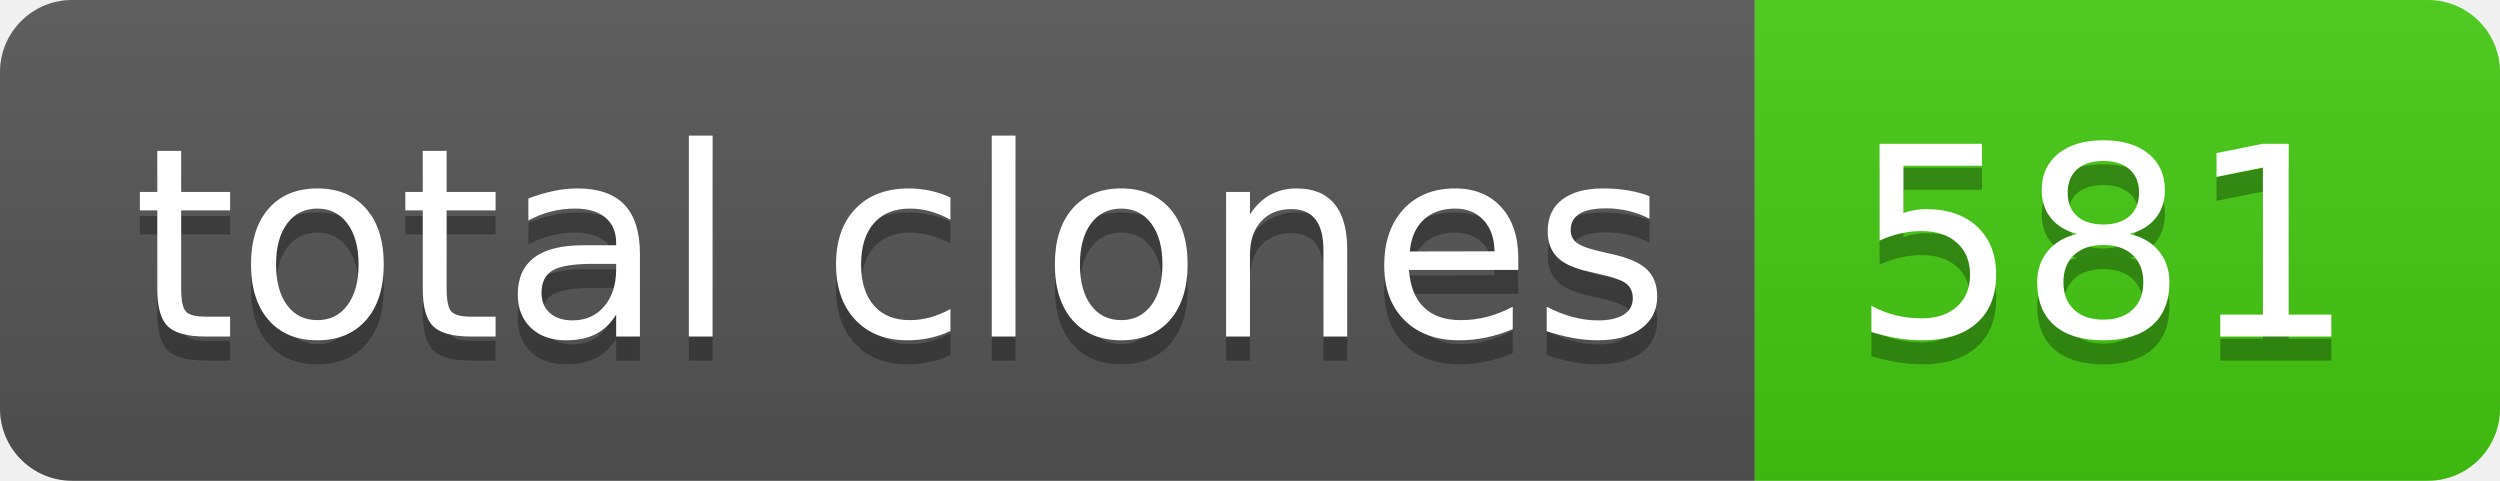
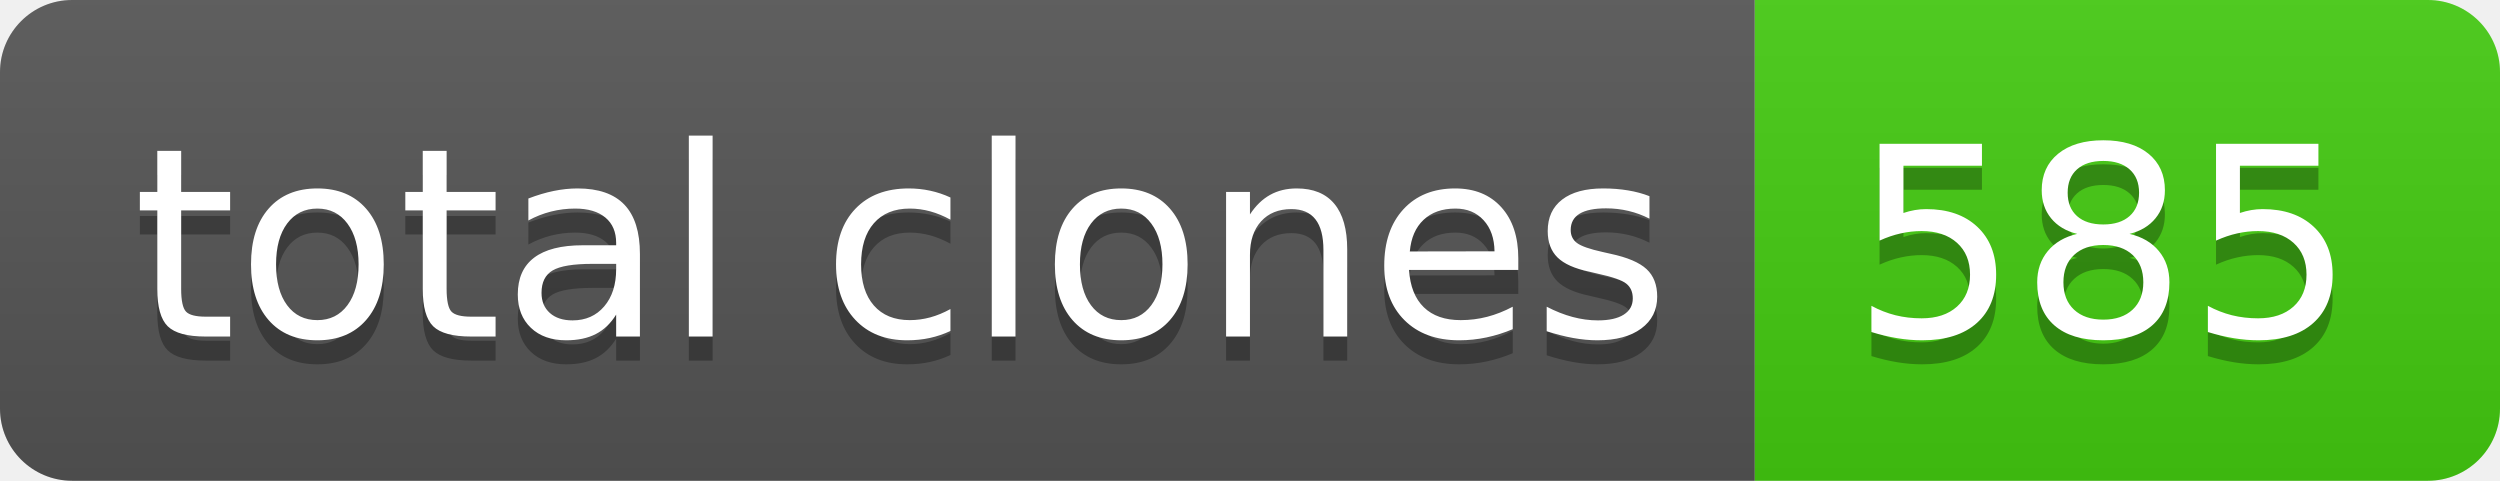
- <svg xmlns="http://www.w3.org/2000/svg" width="104" height="20" role="img" aria-label="total clones: 581">
+ <svg xmlns="http://www.w3.org/2000/svg" width="104" height="20" role="img" aria-label="total clones: 585">
  <linearGradient id="s" x2="0" y2="100%">
    <stop offset="0" stop-color="#bbb" stop-opacity=".1" />
    <stop offset="1" stop-opacity=".1" />
  </linearGradient>
  <clipPath id="r">
    <rect width="104" height="20" rx="3" fill="#fff" />
  </clipPath>
  <g clip-path="url(#r)">
    <rect width="73" height="20" fill="#555" />
    <rect x="73" width="31" height="20" fill="#4c1" />
    <rect width="104" height="20" fill="url(#s)" />
  </g>
  <g fill="#fff" text-anchor="middle" font-family="Verdana,Geneva,DejaVu Sans,sans-serif" text-rendering="geometricPrecision" font-size="110">
    <text aria-hidden="true" x="375" y="150" fill="#010101" fill-opacity=".3" transform="scale(.1)" textLength="630">total clones</text>
    <text x="375" y="140" transform="scale(.1)" fill="#fff" textLength="630">total clones</text>
-     <text aria-hidden="true" x="875" y="150" fill="#010101" fill-opacity=".3" transform="scale(.1)" textLength="210">581</text>
-     <text x="875" y="140" transform="scale(.1)" fill="#fff" textLength="210">581</text>
+     <text aria-hidden="true" x="875" y="150" fill="#010101" fill-opacity=".3" transform="scale(.1)" textLength="210">585</text>
+     <text x="875" y="140" transform="scale(.1)" fill="#fff" textLength="210">585</text>
  </g>
</svg>
